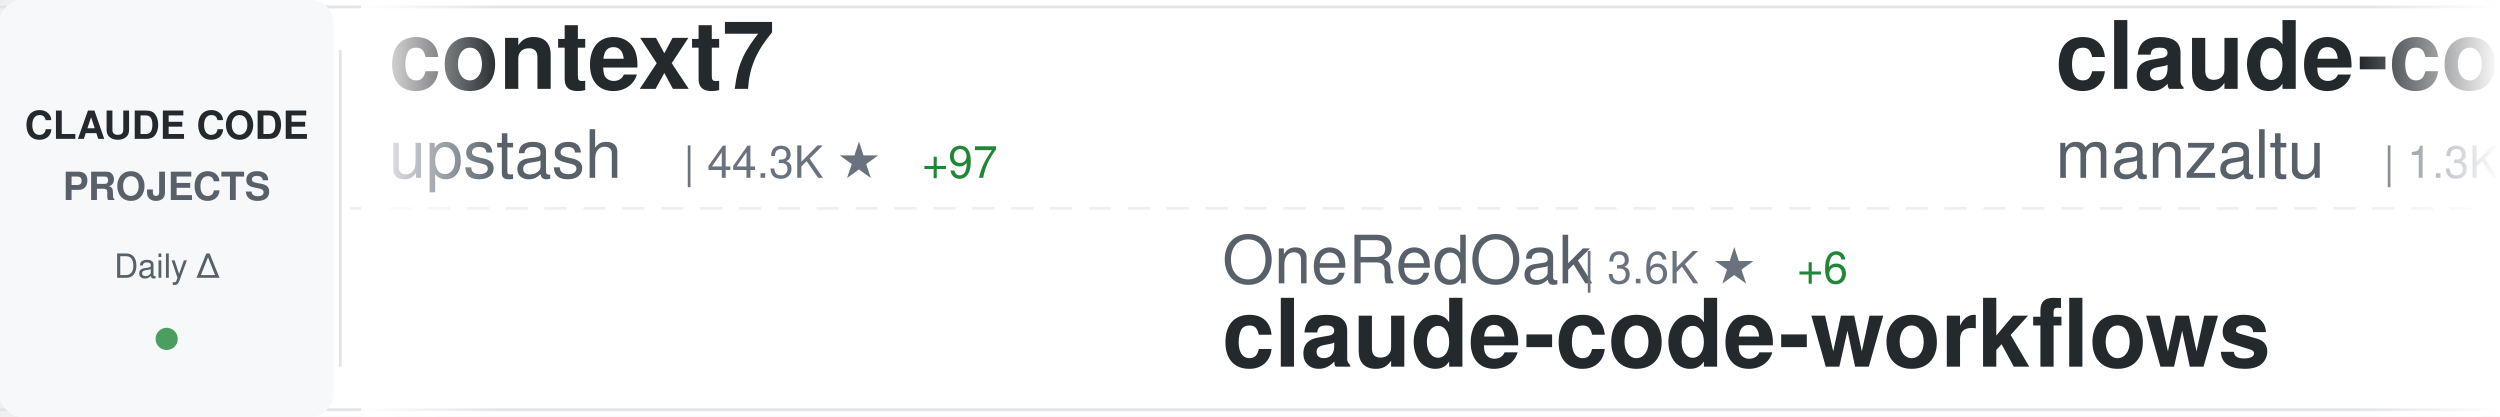
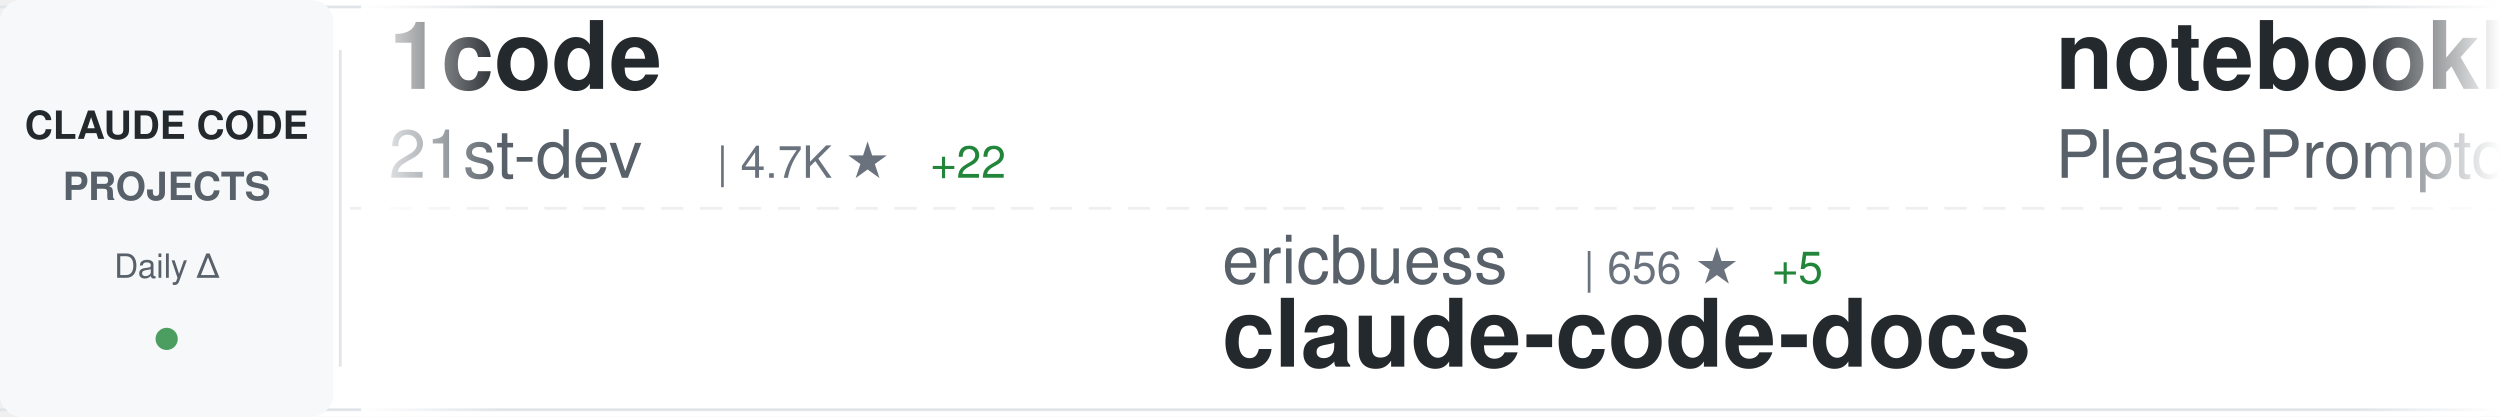
<svg xmlns="http://www.w3.org/2000/svg" width="900" height="150">
  <defs>
    <linearGradient id="awesomeLeftFade" x1="0%" y1="0%" x2="100%" y2="0%">
      <stop offset="0%" style="stop-color:#ffffff;stop-opacity:1" />
      <stop offset="100%" style="stop-color:#ffffff;stop-opacity:0" />
    </linearGradient>
    <linearGradient id="awesomeRightFade" x1="0%" y1="0%" x2="100%" y2="0%">
      <stop offset="0%" style="stop-color:#ffffff;stop-opacity:0" />
      <stop offset="100%" style="stop-color:#ffffff;stop-opacity:1" />
    </linearGradient>
  </defs>
  <rect width="900" height="150" fill="#ffffff" rx="8" />
  <rect x="0" y="2" width="900" height="1" fill="#e1e4e8" />
  <rect x="0" y="147" width="900" height="1" fill="#e1e4e8" />
  <line x1="0" y1="75" x2="900" y2="75" stroke="#e1e4e8" stroke-width="1" stroke-dasharray="8 6" opacity="0.6" />
  <rect x="0" y="0" width="120" height="150" fill="#f6f8fa" rx="8" />
  <text x="60" y="50" font-family="-apple-system, BlinkMacSystemFont, 'Segoe UI', Helvetica, Arial, sans-serif" font-size="14" font-weight="600" fill="#24292e" text-anchor="middle">CLAUDE CODE</text>
  <text x="60" y="72" font-family="-apple-system, BlinkMacSystemFont, 'Segoe UI', Helvetica, Arial, sans-serif" font-size="14" font-weight="600" fill="#586069" text-anchor="middle">PROJECTS</text>
  <text x="60" y="100" font-family="-apple-system, BlinkMacSystemFont, 'Segoe UI', Helvetica, Arial, sans-serif" font-size="12" font-weight="500" fill="#586069" text-anchor="middle">Daily Δ</text>
  <circle cx="60" cy="122" r="4" fill="#22863a" opacity="0.8" />
  <rect x="122" y="18" width="1" height="114" fill="#e1e4e8" />
  <clipPath id="awesomeTickerClip">
    <rect x="130" y="0" width="770" height="150" />
  </clipPath>
  <g clip-path="url(#awesomeTickerClip)">
    <g id="awesomeTickerItems">
      <animateTransform attributeName="transform" attributeType="XML" type="translate" from="0 0" to="-3000 0" dur="54s" repeatCount="indefinite" />
      <g transform="translate(0, 0)">
+         <text x="140" y="32" font-family="-apple-system, BlinkMacSystemFont, 'Segoe UI', Helvetica, Arial, sans-serif" font-size="34" font-weight="600" fill="#24292e">1code</text>
+         <text x="140" y="64" font-family="-apple-system, BlinkMacSystemFont, 'Segoe UI', Helvetica, Arial, sans-serif" font-size="24" font-weight="400" fill="#586069">21st-dev</text>
+         <text x="258" y="64" font-family="-apple-system, BlinkMacSystemFont, 'Segoe UI', Helvetica, Arial, sans-serif" font-size="16" font-weight="500" fill="#6a737d">| 4.7K ★</text>
+         <text x="335" y="64" font-family="-apple-system, BlinkMacSystemFont, 'Segoe UI', Helvetica, Arial, sans-serif" font-size="16" font-weight="500" fill="#22863a"> +22</text>
+       </g>
+       <g transform="translate(300, 0)">
+         <text x="140" y="102" font-family="-apple-system, BlinkMacSystemFont, 'Segoe UI', Helvetica, Arial, sans-serif" font-size="24" font-weight="400" fill="#586069">ericbuess</text>
+         <text x="270" y="102" font-family="-apple-system, BlinkMacSystemFont, 'Segoe UI', Helvetica, Arial, sans-serif" font-size="16" font-weight="500" fill="#6a737d">| 656 ★</text>
+         <text x="338" y="102" font-family="-apple-system, BlinkMacSystemFont, 'Segoe UI', Helvetica, Arial, sans-serif" font-size="16" font-weight="500" fill="#22863a"> +5</text>
+         <text x="140" y="132" font-family="-apple-system, BlinkMacSystemFont, 'Segoe UI', Helvetica, Arial, sans-serif" font-size="34" font-weight="600" fill="#24292e">claude-code-docs</text>
+       </g>
+       <g transform="translate(600, 0)">
+         <text x="140" y="32" font-family="-apple-system, BlinkMacSystemFont, 'Segoe UI', Helvetica, Arial, sans-serif" font-size="34" font-weight="600" fill="#24292e">notebooklm-skill</text>
+         <text x="140" y="64" font-family="-apple-system, BlinkMacSystemFont, 'Segoe UI', Helvetica, Arial, sans-serif" font-size="24" font-weight="400" fill="#586069">PleasePrompto</text>
+         <text x="318" y="64" font-family="-apple-system, BlinkMacSystemFont, 'Segoe UI', Helvetica, Arial, sans-serif" font-size="16" font-weight="500" fill="#6a737d">| 3.0K ★</text>
+         <text x="395" y="64" font-family="-apple-system, BlinkMacSystemFont, 'Segoe UI', Helvetica, Arial, sans-serif" font-size="16" font-weight="500" fill="#22863a"> +32</text>
+       </g>
+       <g transform="translate(900, 0)">
+         <text x="140" y="102" font-family="-apple-system, BlinkMacSystemFont, 'Segoe UI', Helvetica, Arial, sans-serif" font-size="24" font-weight="400" fill="#586069">lst97</text>
+         <text x="222" y="102" font-family="-apple-system, BlinkMacSystemFont, 'Segoe UI', Helvetica, Arial, sans-serif" font-size="16" font-weight="500" fill="#6a737d">| 1.4K ★</text>
+         <text x="299" y="102" font-family="-apple-system, BlinkMacSystemFont, 'Segoe UI', Helvetica, Arial, sans-serif" font-size="16" font-weight="500" fill="#22863a"> +1</text>
+         <text x="140" y="132" font-family="-apple-system, BlinkMacSystemFont, 'Segoe UI', Helvetica, Arial, sans-serif" font-size="34" font-weight="600" fill="#24292e">claude-code-sub-agents</text>
+       </g>
+       <g transform="translate(1200, 0)">
+         <text x="140" y="32" font-family="-apple-system, BlinkMacSystemFont, 'Segoe UI', Helvetica, Arial, sans-serif" font-size="34" font-weight="600" fill="#24292e">claude-code-hub</text>
+         <text x="140" y="64" font-family="-apple-system, BlinkMacSystemFont, 'Segoe UI', Helvetica, Arial, sans-serif" font-size="24" font-weight="400" fill="#586069">zsio</text>
+         <text x="210" y="64" font-family="-apple-system, BlinkMacSystemFont, 'Segoe UI', Helvetica, Arial, sans-serif" font-size="16" font-weight="500" fill="#6a737d">| 155 ★</text>
+       </g>
+       <g transform="translate(1500, 0)">
+         <text x="140" y="102" font-family="-apple-system, BlinkMacSystemFont, 'Segoe UI', Helvetica, Arial, sans-serif" font-size="24" font-weight="400" fill="#586069">EnzeD</text>
+         <text x="222" y="102" font-family="-apple-system, BlinkMacSystemFont, 'Segoe UI', Helvetica, Arial, sans-serif" font-size="16" font-weight="500" fill="#6a737d">| 3.8K ★</text>
+         <text x="299" y="102" font-family="-apple-system, BlinkMacSystemFont, 'Segoe UI', Helvetica, Arial, sans-serif" font-size="16" font-weight="500" fill="#22863a"> +10</text>
+         <text x="140" y="132" font-family="-apple-system, BlinkMacSystemFont, 'Segoe UI', Helvetica, Arial, sans-serif" font-size="34" font-weight="600" fill="#24292e">vibe-coding</text>
+       </g>
+       <g transform="translate(1800, 0)">
+         <text x="140" y="32" font-family="-apple-system, BlinkMacSystemFont, 'Segoe UI', Helvetica, Arial, sans-serif" font-size="34" font-weight="600" fill="#24292e">claude-code-configs</text>
+         <text x="140" y="64" font-family="-apple-system, BlinkMacSystemFont, 'Segoe UI', Helvetica, Arial, sans-serif" font-size="24" font-weight="400" fill="#586069">Matt-Dionis</text>
+         <text x="294" y="64" font-family="-apple-system, BlinkMacSystemFont, 'Segoe UI', Helvetica, Arial, sans-serif" font-size="16" font-weight="500" fill="#6a737d">| 612 ★</text>
+       </g>
+       <g transform="translate(2100, 0)">
+         <text x="140" y="102" font-family="-apple-system, BlinkMacSystemFont, 'Segoe UI', Helvetica, Arial, sans-serif" font-size="24" font-weight="400" fill="#586069">JessyTsui</text>
+         <text x="270" y="102" font-family="-apple-system, BlinkMacSystemFont, 'Segoe UI', Helvetica, Arial, sans-serif" font-size="16" font-weight="500" fill="#6a737d">| 996 ★</text>
+         <text x="338" y="102" font-family="-apple-system, BlinkMacSystemFont, 'Segoe UI', Helvetica, Arial, sans-serif" font-size="16" font-weight="500" fill="#22863a"> +6</text>
+         <text x="140" y="132" font-family="-apple-system, BlinkMacSystemFont, 'Segoe UI', Helvetica, Arial, sans-serif" font-size="34" font-weight="600" fill="#24292e">Claude-Code-Remote</text>
+       </g>
+       <g transform="translate(2400, 0)">
        <text x="140" y="32" font-family="-apple-system, BlinkMacSystemFont, 'Segoe UI', Helvetica, Arial, sans-serif" font-size="34" font-weight="600" fill="#24292e">context7</text>
        <text x="140" y="64" font-family="-apple-system, BlinkMacSystemFont, 'Segoe UI', Helvetica, Arial, sans-serif" font-size="24" font-weight="400" fill="#586069">upstash</text>
        <text x="246" y="64" font-family="-apple-system, BlinkMacSystemFont, 'Segoe UI', Helvetica, Arial, sans-serif" font-size="16" font-weight="500" fill="#6a737d">| 44.3K ★</text>
-         <text x="332" y="64" font-family="-apple-system, BlinkMacSystemFont, 'Segoe UI', Helvetica, Arial, sans-serif" font-size="16" font-weight="500" fill="#22863a"> +97</text>
-       </g>
-       <g transform="translate(300, 0)">
-         <text x="140" y="102" font-family="-apple-system, BlinkMacSystemFont, 'Segoe UI', Helvetica, Arial, sans-serif" font-size="24" font-weight="400" fill="#586069">OneRedOak</text>
-         <text x="270" y="102" font-family="-apple-system, BlinkMacSystemFont, 'Segoe UI', Helvetica, Arial, sans-serif" font-size="16" font-weight="500" fill="#6a737d">| 3.6K ★</text>
-         <text x="347" y="102" font-family="-apple-system, BlinkMacSystemFont, 'Segoe UI', Helvetica, Arial, sans-serif" font-size="16" font-weight="500" fill="#22863a"> +6</text>
-         <text x="140" y="132" font-family="-apple-system, BlinkMacSystemFont, 'Segoe UI', Helvetica, Arial, sans-serif" font-size="34" font-weight="600" fill="#24292e">claude-code-workflows</text>
-       </g>
-       <g transform="translate(600, 0)">
-         <text x="140" y="32" font-family="-apple-system, BlinkMacSystemFont, 'Segoe UI', Helvetica, Arial, sans-serif" font-size="34" font-weight="600" fill="#24292e">claude-code-ide.el</text>
-         <text x="140" y="64" font-family="-apple-system, BlinkMacSystemFont, 'Segoe UI', Helvetica, Arial, sans-serif" font-size="24" font-weight="400" fill="#586069">manzaltu</text>
-         <text x="258" y="64" font-family="-apple-system, BlinkMacSystemFont, 'Segoe UI', Helvetica, Arial, sans-serif" font-size="16" font-weight="500" fill="#6a737d">| 1.3K ★</text>
-         <text x="335" y="64" font-family="-apple-system, BlinkMacSystemFont, 'Segoe UI', Helvetica, Arial, sans-serif" font-size="16" font-weight="500" fill="#22863a"> +2</text>
-       </g>
-       <g transform="translate(900, 0)">
-         <text x="140" y="102" font-family="-apple-system, BlinkMacSystemFont, 'Segoe UI', Helvetica, Arial, sans-serif" font-size="24" font-weight="400" fill="#586069">diet103</text>
-         <text x="246" y="102" font-family="-apple-system, BlinkMacSystemFont, 'Segoe UI', Helvetica, Arial, sans-serif" font-size="16" font-weight="500" fill="#6a737d">| 8.7K ★</text>
-         <text x="323" y="102" font-family="-apple-system, BlinkMacSystemFont, 'Segoe UI', Helvetica, Arial, sans-serif" font-size="16" font-weight="500" fill="#22863a"> +13</text>
-         <text x="140" y="132" font-family="-apple-system, BlinkMacSystemFont, 'Segoe UI', Helvetica, Arial, sans-serif" font-size="34" font-weight="600" fill="#24292e">claude-code-infrastructu...</text>
-       </g>
-       <g transform="translate(1200, 0)">
-         <text x="140" y="32" font-family="-apple-system, BlinkMacSystemFont, 'Segoe UI', Helvetica, Arial, sans-serif" font-size="34" font-weight="600" fill="#24292e">oh-my-opencode</text>
-         <text x="140" y="64" font-family="-apple-system, BlinkMacSystemFont, 'Segoe UI', Helvetica, Arial, sans-serif" font-size="24" font-weight="400" fill="#586069">code-yeongyu</text>
-         <text x="306" y="64" font-family="-apple-system, BlinkMacSystemFont, 'Segoe UI', Helvetica, Arial, sans-serif" font-size="16" font-weight="500" fill="#6a737d">| 26.5K ★</text>
-         <text x="392" y="64" font-family="-apple-system, BlinkMacSystemFont, 'Segoe UI', Helvetica, Arial, sans-serif" font-size="16" font-weight="500" fill="#22863a"> +327</text>
-       </g>
-       <g transform="translate(1500, 0)">
-         <text x="140" y="102" font-family="-apple-system, BlinkMacSystemFont, 'Segoe UI', Helvetica, Arial, sans-serif" font-size="24" font-weight="400" fill="#586069">kodu-ai</text>
-         <text x="246" y="102" font-family="-apple-system, BlinkMacSystemFont, 'Segoe UI', Helvetica, Arial, sans-serif" font-size="16" font-weight="500" fill="#6a737d">| 5.3K ★</text>
-         <text x="323" y="102" font-family="-apple-system, BlinkMacSystemFont, 'Segoe UI', Helvetica, Arial, sans-serif" font-size="16" font-weight="500" fill="#22863a"> +1</text>
-         <text x="140" y="132" font-family="-apple-system, BlinkMacSystemFont, 'Segoe UI', Helvetica, Arial, sans-serif" font-size="34" font-weight="600" fill="#24292e">claude-coder</text>
-       </g>
-       <g transform="translate(1800, 0)">
-         <text x="140" y="32" font-family="-apple-system, BlinkMacSystemFont, 'Segoe UI', Helvetica, Arial, sans-serif" font-size="34" font-weight="600" fill="#24292e">antigravity-awesome-skil...</text>
-         <text x="140" y="64" font-family="-apple-system, BlinkMacSystemFont, 'Segoe UI', Helvetica, Arial, sans-serif" font-size="24" font-weight="400" fill="#586069">sickn33</text>
-         <text x="246" y="64" font-family="-apple-system, BlinkMacSystemFont, 'Segoe UI', Helvetica, Arial, sans-serif" font-size="16" font-weight="500" fill="#6a737d">| 5.8K ★</text>
-         <text x="323" y="64" font-family="-apple-system, BlinkMacSystemFont, 'Segoe UI', Helvetica, Arial, sans-serif" font-size="16" font-weight="500" fill="#22863a"> +230</text>
-       </g>
-       <g transform="translate(2100, 0)">
-         <text x="140" y="102" font-family="-apple-system, BlinkMacSystemFont, 'Segoe UI', Helvetica, Arial, sans-serif" font-size="24" font-weight="400" fill="#586069">numman-ali</text>
-         <text x="282" y="102" font-family="-apple-system, BlinkMacSystemFont, 'Segoe UI', Helvetica, Arial, sans-serif" font-size="16" font-weight="500" fill="#6a737d">| 7.6K ★</text>
-         <text x="359" y="102" font-family="-apple-system, BlinkMacSystemFont, 'Segoe UI', Helvetica, Arial, sans-serif" font-size="16" font-weight="500" fill="#22863a"> +91</text>
-         <text x="140" y="132" font-family="-apple-system, BlinkMacSystemFont, 'Segoe UI', Helvetica, Arial, sans-serif" font-size="34" font-weight="600" fill="#24292e">openskills</text>
-       </g>
-       <g transform="translate(2400, 0)">
-         <text x="140" y="32" font-family="-apple-system, BlinkMacSystemFont, 'Segoe UI', Helvetica, Arial, sans-serif" font-size="34" font-weight="600" fill="#24292e">claude-code-webui</text>
-         <text x="140" y="64" font-family="-apple-system, BlinkMacSystemFont, 'Segoe UI', Helvetica, Arial, sans-serif" font-size="24" font-weight="400" fill="#586069">sugyan</text>
-         <text x="234" y="64" font-family="-apple-system, BlinkMacSystemFont, 'Segoe UI', Helvetica, Arial, sans-serif" font-size="16" font-weight="500" fill="#6a737d">| 881 ★</text>
-         <text x="302" y="64" font-family="-apple-system, BlinkMacSystemFont, 'Segoe UI', Helvetica, Arial, sans-serif" font-size="16" font-weight="500" fill="#22863a"> +2</text>
+         <text x="332" y="64" font-family="-apple-system, BlinkMacSystemFont, 'Segoe UI', Helvetica, Arial, sans-serif" font-size="16" font-weight="500" fill="#22863a"> +93</text>
      </g>
      <g transform="translate(2700, 0)">
-         <text x="140" y="102" font-family="-apple-system, BlinkMacSystemFont, 'Segoe UI', Helvetica, Arial, sans-serif" font-size="24" font-weight="400" fill="#586069">coleam00</text>
-         <text x="258" y="102" font-family="-apple-system, BlinkMacSystemFont, 'Segoe UI', Helvetica, Arial, sans-serif" font-size="16" font-weight="500" fill="#6a737d">| 12.3K ★</text>
-         <text x="344" y="102" font-family="-apple-system, BlinkMacSystemFont, 'Segoe UI', Helvetica, Arial, sans-serif" font-size="16" font-weight="500" fill="#22863a"> +6</text>
-         <text x="140" y="132" font-family="-apple-system, BlinkMacSystemFont, 'Segoe UI', Helvetica, Arial, sans-serif" font-size="34" font-weight="600" fill="#24292e">context-engineering-intr...</text>
+         <text x="140" y="102" font-family="-apple-system, BlinkMacSystemFont, 'Segoe UI', Helvetica, Arial, sans-serif" font-size="24" font-weight="400" fill="#586069">DmitrySolana</text>
+         <text x="306" y="102" font-family="-apple-system, BlinkMacSystemFont, 'Segoe UI', Helvetica, Arial, sans-serif" font-size="16" font-weight="500" fill="#6a737d">| 1.2K ★</text>
+         <text x="383" y="102" font-family="-apple-system, BlinkMacSystemFont, 'Segoe UI', Helvetica, Arial, sans-serif" font-size="16" font-weight="500" fill="#22863a"> +1</text>
+         <text x="140" y="132" font-family="-apple-system, BlinkMacSystemFont, 'Segoe UI', Helvetica, Arial, sans-serif" font-size="34" font-weight="600" fill="#24292e">ralph-claude-code</text>
      </g>
      <g transform="translate(3000, 0)">
-         <text x="140" y="32" font-family="-apple-system, BlinkMacSystemFont, 'Segoe UI', Helvetica, Arial, sans-serif" font-size="34" font-weight="600" fill="#24292e">context7</text>
-         <text x="140" y="64" font-family="-apple-system, BlinkMacSystemFont, 'Segoe UI', Helvetica, Arial, sans-serif" font-size="24" font-weight="400" fill="#586069">upstash</text>
-         <text x="246" y="64" font-family="-apple-system, BlinkMacSystemFont, 'Segoe UI', Helvetica, Arial, sans-serif" font-size="16" font-weight="500" fill="#6a737d">| 44.3K ★</text>
-         <text x="332" y="64" font-family="-apple-system, BlinkMacSystemFont, 'Segoe UI', Helvetica, Arial, sans-serif" font-size="16" font-weight="500" fill="#22863a"> +97</text>
+         <text x="140" y="32" font-family="-apple-system, BlinkMacSystemFont, 'Segoe UI', Helvetica, Arial, sans-serif" font-size="34" font-weight="600" fill="#24292e">1code</text>
+         <text x="140" y="64" font-family="-apple-system, BlinkMacSystemFont, 'Segoe UI', Helvetica, Arial, sans-serif" font-size="24" font-weight="400" fill="#586069">21st-dev</text>
+         <text x="258" y="64" font-family="-apple-system, BlinkMacSystemFont, 'Segoe UI', Helvetica, Arial, sans-serif" font-size="16" font-weight="500" fill="#6a737d">| 4.7K ★</text>
+         <text x="335" y="64" font-family="-apple-system, BlinkMacSystemFont, 'Segoe UI', Helvetica, Arial, sans-serif" font-size="16" font-weight="500" fill="#22863a"> +22</text>
      </g>
      <g transform="translate(3300, 0)">
-         <text x="140" y="102" font-family="-apple-system, BlinkMacSystemFont, 'Segoe UI', Helvetica, Arial, sans-serif" font-size="24" font-weight="400" fill="#586069">OneRedOak</text>
-         <text x="270" y="102" font-family="-apple-system, BlinkMacSystemFont, 'Segoe UI', Helvetica, Arial, sans-serif" font-size="16" font-weight="500" fill="#6a737d">| 3.6K ★</text>
-         <text x="347" y="102" font-family="-apple-system, BlinkMacSystemFont, 'Segoe UI', Helvetica, Arial, sans-serif" font-size="16" font-weight="500" fill="#22863a"> +6</text>
-         <text x="140" y="132" font-family="-apple-system, BlinkMacSystemFont, 'Segoe UI', Helvetica, Arial, sans-serif" font-size="34" font-weight="600" fill="#24292e">claude-code-workflows</text>
+         <text x="140" y="102" font-family="-apple-system, BlinkMacSystemFont, 'Segoe UI', Helvetica, Arial, sans-serif" font-size="24" font-weight="400" fill="#586069">ericbuess</text>
+         <text x="270" y="102" font-family="-apple-system, BlinkMacSystemFont, 'Segoe UI', Helvetica, Arial, sans-serif" font-size="16" font-weight="500" fill="#6a737d">| 656 ★</text>
+         <text x="338" y="102" font-family="-apple-system, BlinkMacSystemFont, 'Segoe UI', Helvetica, Arial, sans-serif" font-size="16" font-weight="500" fill="#22863a"> +5</text>
+         <text x="140" y="132" font-family="-apple-system, BlinkMacSystemFont, 'Segoe UI', Helvetica, Arial, sans-serif" font-size="34" font-weight="600" fill="#24292e">claude-code-docs</text>
      </g>
      <g transform="translate(3600, 0)">
-         <text x="140" y="32" font-family="-apple-system, BlinkMacSystemFont, 'Segoe UI', Helvetica, Arial, sans-serif" font-size="34" font-weight="600" fill="#24292e">claude-code-ide.el</text>
-         <text x="140" y="64" font-family="-apple-system, BlinkMacSystemFont, 'Segoe UI', Helvetica, Arial, sans-serif" font-size="24" font-weight="400" fill="#586069">manzaltu</text>
-         <text x="258" y="64" font-family="-apple-system, BlinkMacSystemFont, 'Segoe UI', Helvetica, Arial, sans-serif" font-size="16" font-weight="500" fill="#6a737d">| 1.3K ★</text>
-         <text x="335" y="64" font-family="-apple-system, BlinkMacSystemFont, 'Segoe UI', Helvetica, Arial, sans-serif" font-size="16" font-weight="500" fill="#22863a"> +2</text>
+         <text x="140" y="32" font-family="-apple-system, BlinkMacSystemFont, 'Segoe UI', Helvetica, Arial, sans-serif" font-size="34" font-weight="600" fill="#24292e">notebooklm-skill</text>
+         <text x="140" y="64" font-family="-apple-system, BlinkMacSystemFont, 'Segoe UI', Helvetica, Arial, sans-serif" font-size="24" font-weight="400" fill="#586069">PleasePrompto</text>
+         <text x="318" y="64" font-family="-apple-system, BlinkMacSystemFont, 'Segoe UI', Helvetica, Arial, sans-serif" font-size="16" font-weight="500" fill="#6a737d">| 3.0K ★</text>
+         <text x="395" y="64" font-family="-apple-system, BlinkMacSystemFont, 'Segoe UI', Helvetica, Arial, sans-serif" font-size="16" font-weight="500" fill="#22863a"> +32</text>
      </g>
      <g transform="translate(3900, 0)">
-         <text x="140" y="102" font-family="-apple-system, BlinkMacSystemFont, 'Segoe UI', Helvetica, Arial, sans-serif" font-size="24" font-weight="400" fill="#586069">diet103</text>
-         <text x="246" y="102" font-family="-apple-system, BlinkMacSystemFont, 'Segoe UI', Helvetica, Arial, sans-serif" font-size="16" font-weight="500" fill="#6a737d">| 8.7K ★</text>
-         <text x="323" y="102" font-family="-apple-system, BlinkMacSystemFont, 'Segoe UI', Helvetica, Arial, sans-serif" font-size="16" font-weight="500" fill="#22863a"> +13</text>
-         <text x="140" y="132" font-family="-apple-system, BlinkMacSystemFont, 'Segoe UI', Helvetica, Arial, sans-serif" font-size="34" font-weight="600" fill="#24292e">claude-code-infrastructu...</text>
+         <text x="140" y="102" font-family="-apple-system, BlinkMacSystemFont, 'Segoe UI', Helvetica, Arial, sans-serif" font-size="24" font-weight="400" fill="#586069">lst97</text>
+         <text x="222" y="102" font-family="-apple-system, BlinkMacSystemFont, 'Segoe UI', Helvetica, Arial, sans-serif" font-size="16" font-weight="500" fill="#6a737d">| 1.4K ★</text>
+         <text x="299" y="102" font-family="-apple-system, BlinkMacSystemFont, 'Segoe UI', Helvetica, Arial, sans-serif" font-size="16" font-weight="500" fill="#22863a"> +1</text>
+         <text x="140" y="132" font-family="-apple-system, BlinkMacSystemFont, 'Segoe UI', Helvetica, Arial, sans-serif" font-size="34" font-weight="600" fill="#24292e">claude-code-sub-agents</text>
      </g>
    </g>
  </g>
  <rect x="130" y="0" width="50" height="150" fill="url(#awesomeLeftFade)" />
  <rect x="850" y="0" width="50" height="150" fill="url(#awesomeRightFade)" />
</svg>
